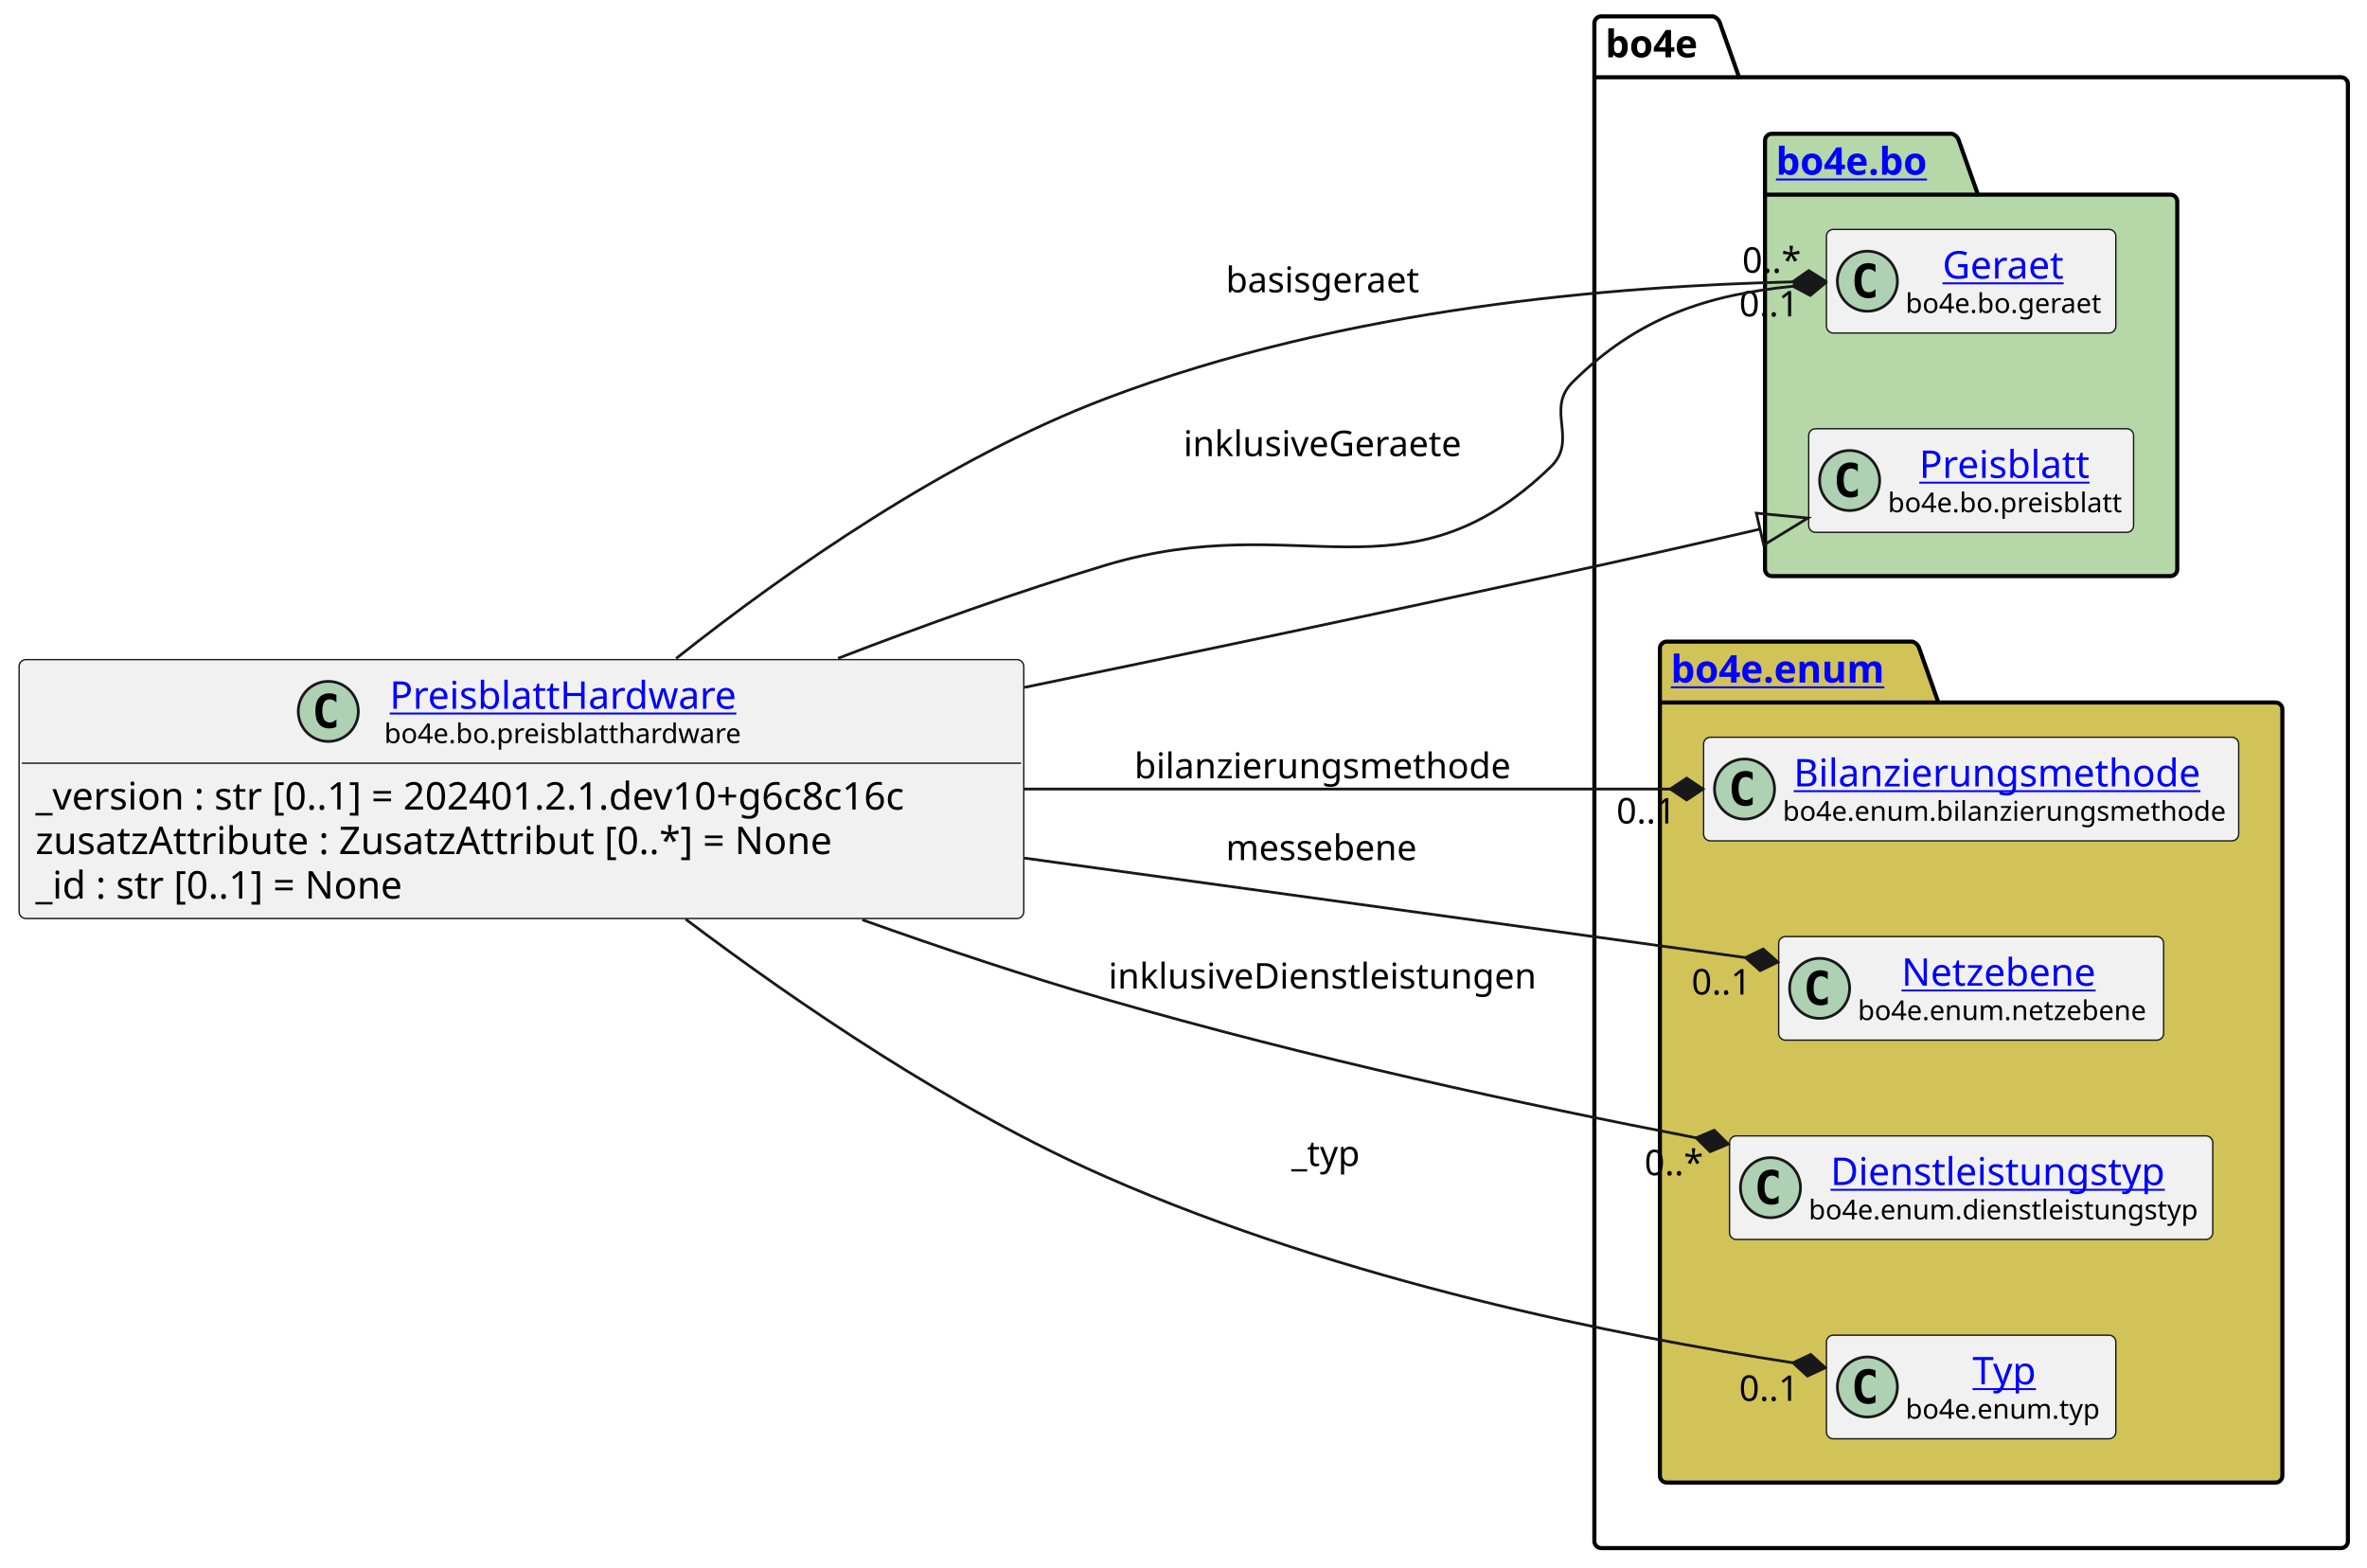
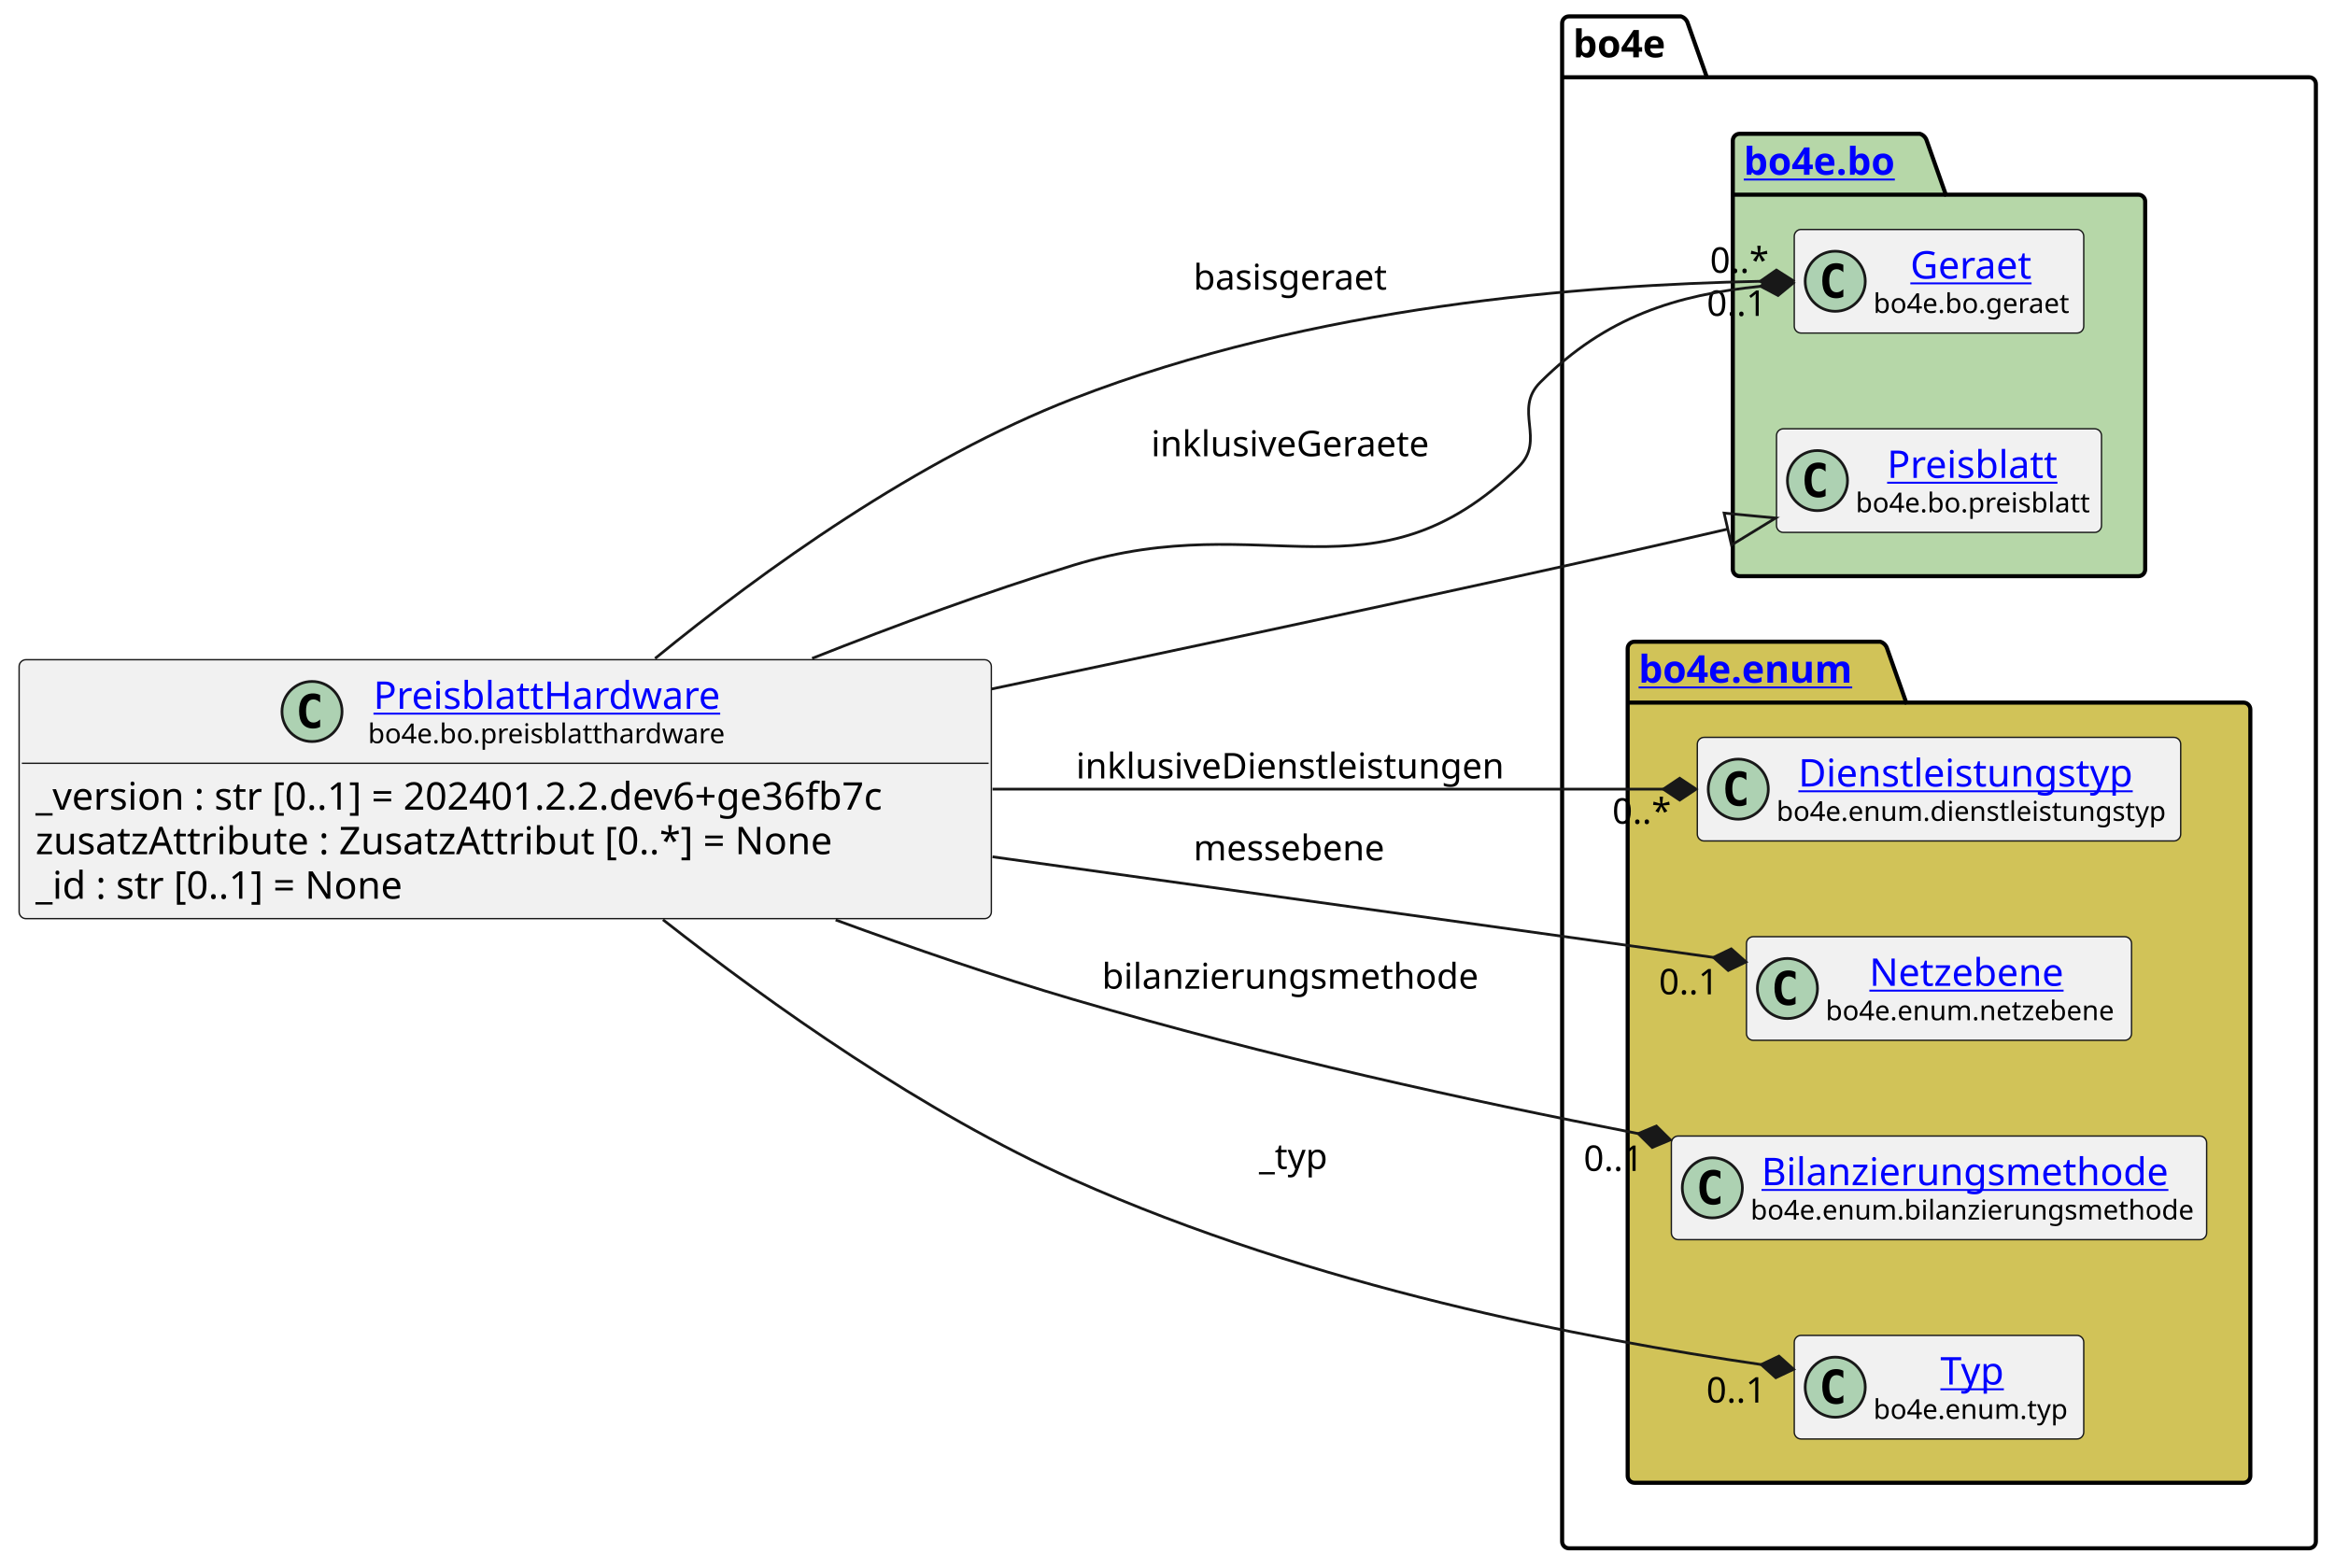
- <svg xmlns="http://www.w3.org/2000/svg" xmlns:xlink="http://www.w3.org/1999/xlink" contentStyleType="text/css" height="574px" preserveAspectRatio="none" style="width:867px;height:574px;background:#FFFFFF;" version="1.1" viewBox="0 0 867 574" width="867px" zoomAndPan="magnify">
+ <svg xmlns="http://www.w3.org/2000/svg" xmlns:xlink="http://www.w3.org/1999/xlink" contentStyleType="text/css" height="574px" preserveAspectRatio="none" style="width:855px;height:574px;background:#FFFFFF;" version="1.1" viewBox="0 0 855 574" width="855px" zoomAndPan="magnify">
  <defs />
  <g>
    <g id="cluster_bo4e">
-       <path d="M586.5,6 L627.5,6 A3.75,3.75 0 0 1 630,8.5 L637,28.297 L857.5,28.297 A2.5,2.5 0 0 1 860,30.797 L860,564.5 A2.5,2.5 0 0 1 857.5,567 L586.5,567 A2.5,2.5 0 0 1 584,564.5 L584,8.5 A2.5,2.5 0 0 1 586.5,6 " fill="none" style="stroke:#000000;stroke-width:1.5;" />
-       <line style="stroke:#000000;stroke-width:1.5;" x1="584" x2="637" y1="28.297" y2="28.297" />
-       <text fill="#000000" font-family="sans-serif" font-size="14" font-weight="bold" lengthAdjust="spacing" textLength="40" x="588" y="20.995">bo4e</text>
+       <path d="M574.5,6 L615.5,6 A3.75,3.75 0 0 1 618,8.5 L625,28.297 L845.5,28.297 A2.5,2.5 0 0 1 848,30.797 L848,564.5 A2.5,2.5 0 0 1 845.5,567 L574.5,567 A2.5,2.5 0 0 1 572,564.5 L572,8.5 A2.5,2.5 0 0 1 574.5,6 " fill="none" style="stroke:#000000;stroke-width:1.5;" />
+       <line style="stroke:#000000;stroke-width:1.5;" x1="572" x2="625" y1="28.297" y2="28.297" />
+       <text fill="#000000" font-family="sans-serif" font-size="14" font-weight="bold" lengthAdjust="spacing" textLength="40" x="576" y="20.995">bo4e</text>
    </g>
    <g id="cluster_bo">
-       <path d="M649,49 L715,49 A3.75,3.75 0 0 1 717.5,51.5 L724.5,71.297 L795,71.297 A2.5,2.5 0 0 1 797.5,73.797 L797.5,208.5 A2.5,2.5 0 0 1 795,211 L649,211 A2.5,2.5 0 0 1 646.5,208.5 L646.5,51.5 A2.5,2.5 0 0 1 649,49 " fill="#B6D7A8" style="stroke:#000000;stroke-width:1.5;" />
-       <line style="stroke:#000000;stroke-width:1.5;" x1="646.5" x2="724.5" y1="71.297" y2="71.297" />
+       <path d="M637,49 L703,49 A3.75,3.75 0 0 1 705.5,51.5 L712.5,71.297 L783,71.297 A2.5,2.5 0 0 1 785.5,73.797 L785.5,208.5 A2.5,2.5 0 0 1 783,211 L637,211 A2.5,2.5 0 0 1 634.5,208.5 L634.5,51.5 A2.5,2.5 0 0 1 637,49 " fill="#B6D7A8" style="stroke:#000000;stroke-width:1.5;" />
+       <line style="stroke:#000000;stroke-width:1.5;" x1="634.5" x2="712.5" y1="71.297" y2="71.297" />
      <a href="https://bo4e.github.io/BO4E-python/latest/api/bo4e.bo.html" target="_top" title="https://bo4e.github.io/BO4E-python/latest/api/bo4e.bo.html" xlink:actuate="onRequest" xlink:href="https://bo4e.github.io/BO4E-python/latest/api/bo4e.bo.html" xlink:show="new" xlink:title="https://bo4e.github.io/BO4E-python/latest/api/bo4e.bo.html" xlink:type="simple">
-         <text fill="#0000FF" font-family="sans-serif" font-size="14" font-weight="bold" lengthAdjust="spacing" text-decoration="underline" textLength="65" x="650.5" y="63.995">bo4e.bo</text>
+         <text fill="#0000FF" font-family="sans-serif" font-size="14" font-weight="bold" lengthAdjust="spacing" text-decoration="underline" textLength="65" x="638.5" y="63.995">bo4e.bo</text>
      </a>
    </g>
    <g id="cluster_enum">
-       <path d="M610.5,235 L700.5,235 A3.75,3.75 0 0 1 703,237.5 L710,257.297 L833.5,257.297 A2.5,2.5 0 0 1 836,259.797 L836,540.5 A2.5,2.5 0 0 1 833.5,543 L610.5,543 A2.5,2.5 0 0 1 608,540.5 L608,237.5 A2.5,2.5 0 0 1 610.5,235 " fill="#D1C358" style="stroke:#000000;stroke-width:1.5;" />
-       <line style="stroke:#000000;stroke-width:1.5;" x1="608" x2="710" y1="257.297" y2="257.297" />
+       <path d="M598.5,235 L688.5,235 A3.75,3.75 0 0 1 691,237.5 L698,257.297 L821.5,257.297 A2.5,2.5 0 0 1 824,259.797 L824,540.5 A2.5,2.5 0 0 1 821.5,543 L598.5,543 A2.5,2.5 0 0 1 596,540.5 L596,237.5 A2.5,2.5 0 0 1 598.5,235 " fill="#D1C358" style="stroke:#000000;stroke-width:1.5;" />
+       <line style="stroke:#000000;stroke-width:1.5;" x1="596" x2="698" y1="257.297" y2="257.297" />
      <a href="https://bo4e.github.io/BO4E-python/latest/api/bo4e.enum.html" target="_top" title="https://bo4e.github.io/BO4E-python/latest/api/bo4e.enum.html" xlink:actuate="onRequest" xlink:href="https://bo4e.github.io/BO4E-python/latest/api/bo4e.enum.html" xlink:show="new" xlink:title="https://bo4e.github.io/BO4E-python/latest/api/bo4e.enum.html" xlink:type="simple">
-         <text fill="#0000FF" font-family="sans-serif" font-size="14" font-weight="bold" lengthAdjust="spacing" text-decoration="underline" textLength="89" x="612" y="249.995">bo4e.enum</text>
+         <text fill="#0000FF" font-family="sans-serif" font-size="14" font-weight="bold" lengthAdjust="spacing" text-decoration="underline" textLength="89" x="600" y="249.995">bo4e.enum</text>
      </a>
    </g>
    <g id="elem_Geraet">
-       <rect codeLine="10" fill="#F1F1F1" height="37.938" id="Geraet" rx="2.5" ry="2.5" style="stroke:#181818;stroke-width:0.5;" width="106" x="669" y="84.03" />
-       <ellipse cx="684" cy="102.999" fill="#ADD1B2" rx="11" ry="11" style="stroke:#181818;stroke-width:1.0;" />
-       <path d="M686.969,108.639 Q686.391,108.936 685.75,109.077 Q685.109,109.233 684.406,109.233 Q681.906,109.233 680.578,107.593 Q679.266,105.936 679.266,102.811 Q679.266,99.686 680.578,98.03 Q681.906,96.374 684.406,96.374 Q685.109,96.374 685.75,96.53 Q686.406,96.686 686.969,96.983 L686.969,99.702 Q686.344,99.124 685.75,98.858 Q685.156,98.577 684.531,98.577 Q683.188,98.577 682.5,99.655 Q681.812,100.718 681.812,102.811 Q681.812,104.905 682.5,105.983 Q683.188,107.046 684.531,107.046 Q685.156,107.046 685.75,106.78 Q686.344,106.499 686.969,105.921 L686.969,108.639 Z " fill="#000000" />
+       <rect codeLine="10" fill="#F1F1F1" height="37.938" id="Geraet" rx="2.5" ry="2.5" style="stroke:#181818;stroke-width:0.5;" width="106" x="657" y="84.03" />
+       <ellipse cx="672" cy="102.999" fill="#ADD1B2" rx="11" ry="11" style="stroke:#181818;stroke-width:1.0;" />
+       <path d="M674.969,108.639 Q674.391,108.936 673.75,109.077 Q673.109,109.233 672.406,109.233 Q669.906,109.233 668.578,107.593 Q667.266,105.936 667.266,102.811 Q667.266,99.686 668.578,98.03 Q669.906,96.374 672.406,96.374 Q673.109,96.374 673.75,96.53 Q674.406,96.686 674.969,96.983 L674.969,99.702 Q674.344,99.124 673.75,98.858 Q673.156,98.577 672.531,98.577 Q671.188,98.577 670.5,99.655 Q669.812,100.718 669.812,102.811 Q669.812,104.905 670.5,105.983 Q671.188,107.046 672.531,107.046 Q673.156,107.046 673.75,106.78 Q674.344,106.499 674.969,105.921 L674.969,108.639 Z " fill="#000000" />
      <a href="https://bo4e.github.io/BO4E-python/latest/api/bo4e.bo.html#bo4e.bo.geraet.Geraet" target="_top" title="https://bo4e.github.io/BO4E-python/latest/api/bo4e.bo.html#bo4e.bo.geraet.Geraet" xlink:actuate="onRequest" xlink:href="https://bo4e.github.io/BO4E-python/latest/api/bo4e.bo.html#bo4e.bo.geraet.Geraet" xlink:show="new" xlink:title="https://bo4e.github.io/BO4E-python/latest/api/bo4e.bo.html#bo4e.bo.geraet.Geraet" xlink:type="simple">
-         <text fill="#0000FF" font-family="sans-serif" font-size="14" lengthAdjust="spacing" text-decoration="underline" textLength="47" x="711.5" y="102.025">Geraet</text>
+         <text fill="#0000FF" font-family="sans-serif" font-size="14" lengthAdjust="spacing" text-decoration="underline" textLength="47" x="699.5" y="102.025">Geraet</text>
      </a>
-       <text fill="#000000" font-family="sans-serif" font-size="10" lengthAdjust="spacing" textLength="74" x="698" y="114.609">bo4e.bo.geraet</text>
+       <text fill="#000000" font-family="sans-serif" font-size="10" lengthAdjust="spacing" textLength="74" x="686" y="114.609">bo4e.bo.geraet</text>
    </g>
    <g id="elem_Preisblatt">
-       <rect codeLine="11" fill="#F1F1F1" height="37.938" id="Preisblatt" rx="2.5" ry="2.5" style="stroke:#181818;stroke-width:0.5;" width="119" x="662.5" y="157.03" />
-       <ellipse cx="677.5" cy="175.999" fill="#ADD1B2" rx="11" ry="11" style="stroke:#181818;stroke-width:1.0;" />
-       <path d="M680.469,181.639 Q679.891,181.936 679.25,182.077 Q678.609,182.233 677.906,182.233 Q675.406,182.233 674.078,180.593 Q672.766,178.936 672.766,175.811 Q672.766,172.686 674.078,171.03 Q675.406,169.374 677.906,169.374 Q678.609,169.374 679.25,169.53 Q679.906,169.686 680.469,169.983 L680.469,172.702 Q679.844,172.124 679.25,171.858 Q678.656,171.577 678.031,171.577 Q676.688,171.577 676,172.655 Q675.312,173.718 675.312,175.811 Q675.312,177.905 676,178.983 Q676.688,180.046 678.031,180.046 Q678.656,180.046 679.25,179.78 Q679.844,179.499 680.469,178.921 L680.469,181.639 Z " fill="#000000" />
+       <rect codeLine="11" fill="#F1F1F1" height="37.938" id="Preisblatt" rx="2.5" ry="2.5" style="stroke:#181818;stroke-width:0.5;" width="119" x="650.5" y="157.03" />
+       <ellipse cx="665.5" cy="175.999" fill="#ADD1B2" rx="11" ry="11" style="stroke:#181818;stroke-width:1.0;" />
+       <path d="M668.469,181.639 Q667.891,181.936 667.25,182.077 Q666.609,182.233 665.906,182.233 Q663.406,182.233 662.078,180.593 Q660.766,178.936 660.766,175.811 Q660.766,172.686 662.078,171.03 Q663.406,169.374 665.906,169.374 Q666.609,169.374 667.25,169.53 Q667.906,169.686 668.469,169.983 L668.469,172.702 Q667.844,172.124 667.25,171.858 Q666.656,171.577 666.031,171.577 Q664.688,171.577 664,172.655 Q663.312,173.718 663.312,175.811 Q663.312,177.905 664,178.983 Q664.688,180.046 666.031,180.046 Q666.656,180.046 667.25,179.78 Q667.844,179.499 668.469,178.921 L668.469,181.639 Z " fill="#000000" />
      <a href="https://bo4e.github.io/BO4E-python/latest/api/bo4e.bo.html#bo4e.bo.preisblatt.Preisblatt" target="_top" title="https://bo4e.github.io/BO4E-python/latest/api/bo4e.bo.html#bo4e.bo.preisblatt.Preisblatt" xlink:actuate="onRequest" xlink:href="https://bo4e.github.io/BO4E-python/latest/api/bo4e.bo.html#bo4e.bo.preisblatt.Preisblatt" xlink:show="new" xlink:title="https://bo4e.github.io/BO4E-python/latest/api/bo4e.bo.html#bo4e.bo.preisblatt.Preisblatt" xlink:type="simple">
-         <text fill="#0000FF" font-family="sans-serif" font-size="14" lengthAdjust="spacing" text-decoration="underline" textLength="64" x="703" y="175.025">Preisblatt</text>
+         <text fill="#0000FF" font-family="sans-serif" font-size="14" lengthAdjust="spacing" text-decoration="underline" textLength="64" x="691" y="175.025">Preisblatt</text>
      </a>
-       <text fill="#000000" font-family="sans-serif" font-size="10" lengthAdjust="spacing" textLength="87" x="691.5" y="187.609">bo4e.bo.preisblatt</text>
+       <text fill="#000000" font-family="sans-serif" font-size="10" lengthAdjust="spacing" textLength="87" x="679.5" y="187.609">bo4e.bo.preisblatt</text>
+     </g>
+     <g id="elem_Dienstleistungstyp">
+       <rect codeLine="14" fill="#F1F1F1" height="37.938" id="Dienstleistungstyp" rx="2.5" ry="2.5" style="stroke:#181818;stroke-width:0.5;" width="177" x="621.5" y="270.03" />
+       <ellipse cx="636.5" cy="288.999" fill="#ADD1B2" rx="11" ry="11" style="stroke:#181818;stroke-width:1.0;" />
+       <path d="M639.469,294.639 Q638.891,294.936 638.25,295.077 Q637.609,295.233 636.906,295.233 Q634.406,295.233 633.078,293.592 Q631.766,291.936 631.766,288.811 Q631.766,285.686 633.078,284.03 Q634.406,282.374 636.906,282.374 Q637.609,282.374 638.25,282.53 Q638.906,282.686 639.469,282.983 L639.469,285.702 Q638.844,285.124 638.25,284.858 Q637.656,284.577 637.031,284.577 Q635.688,284.577 635,285.655 Q634.312,286.717 634.312,288.811 Q634.312,290.905 635,291.983 Q635.688,293.046 637.031,293.046 Q637.656,293.046 638.25,292.78 Q638.844,292.499 639.469,291.921 L639.469,294.639 Z " fill="#000000" />
+       <a href="https://bo4e.github.io/BO4E-python/latest/api/bo4e.enum.html#bo4e.enum.dienstleistungstyp.Dienstleistungstyp" target="_top" title="https://bo4e.github.io/BO4E-python/latest/api/bo4e.enum.html#bo4e.enum.dienstleistungstyp.Dienstleistungstyp" xlink:actuate="onRequest" xlink:href="https://bo4e.github.io/BO4E-python/latest/api/bo4e.enum.html#bo4e.enum.dienstleistungstyp.Dienstleistungstyp" xlink:show="new" xlink:title="https://bo4e.github.io/BO4E-python/latest/api/bo4e.enum.html#bo4e.enum.dienstleistungstyp.Dienstleistungstyp" xlink:type="simple">
+         <text fill="#0000FF" font-family="sans-serif" font-size="14" lengthAdjust="spacing" text-decoration="underline" textLength="129" x="658.5" y="288.025">Dienstleistungstyp</text>
+       </a>
+       <text fill="#000000" font-family="sans-serif" font-size="10" lengthAdjust="spacing" textLength="145" x="650.5" y="300.609">bo4e.enum.dienstleistungstyp</text>
+     </g>
+     <g id="elem_Netzebene">
+       <rect codeLine="15" fill="#F1F1F1" height="37.938" id="Netzebene" rx="2.5" ry="2.5" style="stroke:#181818;stroke-width:0.5;" width="141" x="639.5" y="343.03" />
+       <ellipse cx="654.5" cy="361.999" fill="#ADD1B2" rx="11" ry="11" style="stroke:#181818;stroke-width:1.0;" />
+       <path d="M657.469,367.639 Q656.891,367.936 656.25,368.077 Q655.609,368.233 654.906,368.233 Q652.406,368.233 651.078,366.592 Q649.766,364.936 649.766,361.811 Q649.766,358.686 651.078,357.03 Q652.406,355.374 654.906,355.374 Q655.609,355.374 656.25,355.53 Q656.906,355.686 657.469,355.983 L657.469,358.702 Q656.844,358.124 656.25,357.858 Q655.656,357.577 655.031,357.577 Q653.688,357.577 653,358.655 Q652.312,359.717 652.312,361.811 Q652.312,363.905 653,364.983 Q653.688,366.046 655.031,366.046 Q655.656,366.046 656.25,365.78 Q656.844,365.499 657.469,364.921 L657.469,367.639 Z " fill="#000000" />
+       <a href="https://bo4e.github.io/BO4E-python/latest/api/bo4e.enum.html#bo4e.enum.netzebene.Netzebene" target="_top" title="https://bo4e.github.io/BO4E-python/latest/api/bo4e.enum.html#bo4e.enum.netzebene.Netzebene" xlink:actuate="onRequest" xlink:href="https://bo4e.github.io/BO4E-python/latest/api/bo4e.enum.html#bo4e.enum.netzebene.Netzebene" xlink:show="new" xlink:title="https://bo4e.github.io/BO4E-python/latest/api/bo4e.enum.html#bo4e.enum.netzebene.Netzebene" xlink:type="simple">
+         <text fill="#0000FF" font-family="sans-serif" font-size="14" lengthAdjust="spacing" text-decoration="underline" textLength="77" x="684.5" y="361.025">Netzebene</text>
+       </a>
+       <text fill="#000000" font-family="sans-serif" font-size="10" lengthAdjust="spacing" textLength="109" x="668.5" y="373.609">bo4e.enum.netzebene</text>
    </g>
    <g id="elem_Bilanzierungsmethode">
-       <rect codeLine="14" fill="#F1F1F1" height="37.938" id="Bilanzierungsmethode" rx="2.5" ry="2.5" style="stroke:#181818;stroke-width:0.5;" width="196" x="624" y="270.03" />
-       <ellipse cx="639" cy="288.999" fill="#ADD1B2" rx="11" ry="11" style="stroke:#181818;stroke-width:1.0;" />
-       <path d="M641.969,294.639 Q641.391,294.936 640.75,295.077 Q640.109,295.233 639.406,295.233 Q636.906,295.233 635.578,293.592 Q634.266,291.936 634.266,288.811 Q634.266,285.686 635.578,284.03 Q636.906,282.374 639.406,282.374 Q640.109,282.374 640.75,282.53 Q641.406,282.686 641.969,282.983 L641.969,285.702 Q641.344,285.124 640.75,284.858 Q640.156,284.577 639.531,284.577 Q638.188,284.577 637.5,285.655 Q636.812,286.717 636.812,288.811 Q636.812,290.905 637.5,291.983 Q638.188,293.046 639.531,293.046 Q640.156,293.046 640.75,292.78 Q641.344,292.499 641.969,291.921 L641.969,294.639 Z " fill="#000000" />
+       <rect codeLine="16" fill="#F1F1F1" height="37.938" id="Bilanzierungsmethode" rx="2.5" ry="2.5" style="stroke:#181818;stroke-width:0.5;" width="196" x="612" y="416.03" />
+       <ellipse cx="627" cy="434.999" fill="#ADD1B2" rx="11" ry="11" style="stroke:#181818;stroke-width:1.0;" />
+       <path d="M629.969,440.639 Q629.391,440.936 628.75,441.077 Q628.109,441.233 627.406,441.233 Q624.906,441.233 623.578,439.592 Q622.266,437.936 622.266,434.811 Q622.266,431.686 623.578,430.03 Q624.906,428.374 627.406,428.374 Q628.109,428.374 628.75,428.53 Q629.406,428.686 629.969,428.983 L629.969,431.702 Q629.344,431.124 628.75,430.858 Q628.156,430.577 627.531,430.577 Q626.188,430.577 625.5,431.655 Q624.812,432.717 624.812,434.811 Q624.812,436.905 625.5,437.983 Q626.188,439.046 627.531,439.046 Q628.156,439.046 628.75,438.78 Q629.344,438.499 629.969,437.921 L629.969,440.639 Z " fill="#000000" />
      <a href="https://bo4e.github.io/BO4E-python/latest/api/bo4e.enum.html#bo4e.enum.bilanzierungsmethode.Bilanzierungsmethode" target="_top" title="https://bo4e.github.io/BO4E-python/latest/api/bo4e.enum.html#bo4e.enum.bilanzierungsmethode.Bilanzierungsmethode" xlink:actuate="onRequest" xlink:href="https://bo4e.github.io/BO4E-python/latest/api/bo4e.enum.html#bo4e.enum.bilanzierungsmethode.Bilanzierungsmethode" xlink:show="new" xlink:title="https://bo4e.github.io/BO4E-python/latest/api/bo4e.enum.html#bo4e.enum.bilanzierungsmethode.Bilanzierungsmethode" xlink:type="simple">
-         <text fill="#0000FF" font-family="sans-serif" font-size="14" lengthAdjust="spacing" text-decoration="underline" textLength="156" x="657" y="288.025">Bilanzierungsmethode</text>
+         <text fill="#0000FF" font-family="sans-serif" font-size="14" lengthAdjust="spacing" text-decoration="underline" textLength="156" x="645" y="434.025">Bilanzierungsmethode</text>
      </a>
-       <text fill="#000000" font-family="sans-serif" font-size="10" lengthAdjust="spacing" textLength="164" x="653" y="300.609">bo4e.enum.bilanzierungsmethode</text>
-     </g>
-     <g id="elem_Netzebene">
-       <rect codeLine="15" fill="#F1F1F1" height="37.938" id="Netzebene" rx="2.5" ry="2.5" style="stroke:#181818;stroke-width:0.5;" width="141" x="651.5" y="343.03" />
-       <ellipse cx="666.5" cy="361.999" fill="#ADD1B2" rx="11" ry="11" style="stroke:#181818;stroke-width:1.0;" />
-       <path d="M669.469,367.639 Q668.891,367.936 668.25,368.077 Q667.609,368.233 666.906,368.233 Q664.406,368.233 663.078,366.592 Q661.766,364.936 661.766,361.811 Q661.766,358.686 663.078,357.03 Q664.406,355.374 666.906,355.374 Q667.609,355.374 668.25,355.53 Q668.906,355.686 669.469,355.983 L669.469,358.702 Q668.844,358.124 668.25,357.858 Q667.656,357.577 667.031,357.577 Q665.688,357.577 665,358.655 Q664.312,359.717 664.312,361.811 Q664.312,363.905 665,364.983 Q665.688,366.046 667.031,366.046 Q667.656,366.046 668.25,365.78 Q668.844,365.499 669.469,364.921 L669.469,367.639 Z " fill="#000000" />
-       <a href="https://bo4e.github.io/BO4E-python/latest/api/bo4e.enum.html#bo4e.enum.netzebene.Netzebene" target="_top" title="https://bo4e.github.io/BO4E-python/latest/api/bo4e.enum.html#bo4e.enum.netzebene.Netzebene" xlink:actuate="onRequest" xlink:href="https://bo4e.github.io/BO4E-python/latest/api/bo4e.enum.html#bo4e.enum.netzebene.Netzebene" xlink:show="new" xlink:title="https://bo4e.github.io/BO4E-python/latest/api/bo4e.enum.html#bo4e.enum.netzebene.Netzebene" xlink:type="simple">
-         <text fill="#0000FF" font-family="sans-serif" font-size="14" lengthAdjust="spacing" text-decoration="underline" textLength="77" x="696.5" y="361.025">Netzebene</text>
-       </a>
-       <text fill="#000000" font-family="sans-serif" font-size="10" lengthAdjust="spacing" textLength="109" x="680.5" y="373.609">bo4e.enum.netzebene</text>
-     </g>
-     <g id="elem_Dienstleistungstyp">
-       <rect codeLine="16" fill="#F1F1F1" height="37.938" id="Dienstleistungstyp" rx="2.5" ry="2.5" style="stroke:#181818;stroke-width:0.5;" width="177" x="633.5" y="416.03" />
-       <ellipse cx="648.5" cy="434.999" fill="#ADD1B2" rx="11" ry="11" style="stroke:#181818;stroke-width:1.0;" />
-       <path d="M651.469,440.639 Q650.891,440.936 650.25,441.077 Q649.609,441.233 648.906,441.233 Q646.406,441.233 645.078,439.592 Q643.766,437.936 643.766,434.811 Q643.766,431.686 645.078,430.03 Q646.406,428.374 648.906,428.374 Q649.609,428.374 650.25,428.53 Q650.906,428.686 651.469,428.983 L651.469,431.702 Q650.844,431.124 650.25,430.858 Q649.656,430.577 649.031,430.577 Q647.688,430.577 647,431.655 Q646.312,432.717 646.312,434.811 Q646.312,436.905 647,437.983 Q647.688,439.046 649.031,439.046 Q649.656,439.046 650.25,438.78 Q650.844,438.499 651.469,437.921 L651.469,440.639 Z " fill="#000000" />
-       <a href="https://bo4e.github.io/BO4E-python/latest/api/bo4e.enum.html#bo4e.enum.dienstleistungstyp.Dienstleistungstyp" target="_top" title="https://bo4e.github.io/BO4E-python/latest/api/bo4e.enum.html#bo4e.enum.dienstleistungstyp.Dienstleistungstyp" xlink:actuate="onRequest" xlink:href="https://bo4e.github.io/BO4E-python/latest/api/bo4e.enum.html#bo4e.enum.dienstleistungstyp.Dienstleistungstyp" xlink:show="new" xlink:title="https://bo4e.github.io/BO4E-python/latest/api/bo4e.enum.html#bo4e.enum.dienstleistungstyp.Dienstleistungstyp" xlink:type="simple">
-         <text fill="#0000FF" font-family="sans-serif" font-size="14" lengthAdjust="spacing" text-decoration="underline" textLength="129" x="670.5" y="434.025">Dienstleistungstyp</text>
-       </a>
-       <text fill="#000000" font-family="sans-serif" font-size="10" lengthAdjust="spacing" textLength="145" x="662.5" y="446.609">bo4e.enum.dienstleistungstyp</text>
+       <text fill="#000000" font-family="sans-serif" font-size="10" lengthAdjust="spacing" textLength="164" x="641" y="446.609">bo4e.enum.bilanzierungsmethode</text>
    </g>
    <g id="elem_Typ">
-       <rect codeLine="17" fill="#F1F1F1" height="37.938" id="Typ" rx="2.5" ry="2.5" style="stroke:#181818;stroke-width:0.5;" width="106" x="669" y="489.03" />
-       <ellipse cx="684" cy="507.999" fill="#ADD1B2" rx="11" ry="11" style="stroke:#181818;stroke-width:1.0;" />
-       <path d="M686.969,513.639 Q686.391,513.936 685.75,514.077 Q685.109,514.233 684.406,514.233 Q681.906,514.233 680.578,512.592 Q679.266,510.936 679.266,507.811 Q679.266,504.686 680.578,503.03 Q681.906,501.374 684.406,501.374 Q685.109,501.374 685.75,501.53 Q686.406,501.686 686.969,501.983 L686.969,504.702 Q686.344,504.124 685.75,503.858 Q685.156,503.577 684.531,503.577 Q683.188,503.577 682.5,504.655 Q681.812,505.717 681.812,507.811 Q681.812,509.905 682.5,510.983 Q683.188,512.046 684.531,512.046 Q685.156,512.046 685.75,511.78 Q686.344,511.499 686.969,510.921 L686.969,513.639 Z " fill="#000000" />
+       <rect codeLine="17" fill="#F1F1F1" height="37.938" id="Typ" rx="2.5" ry="2.5" style="stroke:#181818;stroke-width:0.5;" width="106" x="657" y="489.03" />
+       <ellipse cx="672" cy="507.999" fill="#ADD1B2" rx="11" ry="11" style="stroke:#181818;stroke-width:1.0;" />
+       <path d="M674.969,513.639 Q674.391,513.936 673.75,514.077 Q673.109,514.233 672.406,514.233 Q669.906,514.233 668.578,512.592 Q667.266,510.936 667.266,507.811 Q667.266,504.686 668.578,503.03 Q669.906,501.374 672.406,501.374 Q673.109,501.374 673.75,501.53 Q674.406,501.686 674.969,501.983 L674.969,504.702 Q674.344,504.124 673.75,503.858 Q673.156,503.577 672.531,503.577 Q671.188,503.577 670.5,504.655 Q669.812,505.717 669.812,507.811 Q669.812,509.905 670.5,510.983 Q671.188,512.046 672.531,512.046 Q673.156,512.046 673.75,511.78 Q674.344,511.499 674.969,510.921 L674.969,513.639 Z " fill="#000000" />
      <a href="https://bo4e.github.io/BO4E-python/latest/api/bo4e.enum.html#bo4e.enum.typ.Typ" target="_top" title="https://bo4e.github.io/BO4E-python/latest/api/bo4e.enum.html#bo4e.enum.typ.Typ" xlink:actuate="onRequest" xlink:href="https://bo4e.github.io/BO4E-python/latest/api/bo4e.enum.html#bo4e.enum.typ.Typ" xlink:show="new" xlink:title="https://bo4e.github.io/BO4E-python/latest/api/bo4e.enum.html#bo4e.enum.typ.Typ" xlink:type="simple">
-         <text fill="#0000FF" font-family="sans-serif" font-size="14" lengthAdjust="spacing" text-decoration="underline" textLength="25" x="722.5" y="507.025">Typ</text>
+         <text fill="#0000FF" font-family="sans-serif" font-size="14" lengthAdjust="spacing" text-decoration="underline" textLength="25" x="710.5" y="507.025">Typ</text>
      </a>
-       <text fill="#000000" font-family="sans-serif" font-size="10" lengthAdjust="spacing" textLength="74" x="698" y="519.609">bo4e.enum.typ</text>
+       <text fill="#000000" font-family="sans-serif" font-size="10" lengthAdjust="spacing" textLength="74" x="686" y="519.609">bo4e.enum.typ</text>
    </g>
    <g id="elem_PreisblattHardware">
-       <rect codeLine="3" fill="#F1F1F1" height="94.828" id="PreisblattHardware" rx="2.5" ry="2.5" style="stroke:#181818;stroke-width:0.5;" width="368" x="7" y="241.59" />
-       <ellipse cx="120.25" cy="260.559" fill="#ADD1B2" rx="11" ry="11" style="stroke:#181818;stroke-width:1.0;" />
-       <path d="M123.219,266.199 Q122.641,266.496 122,266.637 Q121.359,266.793 120.656,266.793 Q118.156,266.793 116.828,265.152 Q115.516,263.496 115.516,260.371 Q115.516,257.246 116.828,255.59 Q118.156,253.934 120.656,253.934 Q121.359,253.934 122,254.09 Q122.656,254.246 123.219,254.543 L123.219,257.262 Q122.594,256.684 122,256.418 Q121.406,256.137 120.781,256.137 Q119.438,256.137 118.75,257.215 Q118.062,258.277 118.062,260.371 Q118.062,262.465 118.75,263.543 Q119.438,264.606 120.781,264.606 Q121.406,264.606 122,264.34 Q122.594,264.059 123.219,263.481 L123.219,266.199 Z " fill="#000000" />
+       <rect codeLine="3" fill="#F1F1F1" height="94.828" id="PreisblattHardware" rx="2.5" ry="2.5" style="stroke:#181818;stroke-width:0.5;" width="356" x="7" y="241.59" />
+       <ellipse cx="114.25" cy="260.559" fill="#ADD1B2" rx="11" ry="11" style="stroke:#181818;stroke-width:1.0;" />
+       <path d="M117.219,266.199 Q116.641,266.496 116,266.637 Q115.359,266.793 114.656,266.793 Q112.156,266.793 110.828,265.152 Q109.516,263.496 109.516,260.371 Q109.516,257.246 110.828,255.59 Q112.156,253.934 114.656,253.934 Q115.359,253.934 116,254.09 Q116.656,254.246 117.219,254.543 L117.219,257.262 Q116.594,256.684 116,256.418 Q115.406,256.137 114.781,256.137 Q113.438,256.137 112.75,257.215 Q112.062,258.277 112.062,260.371 Q112.062,262.465 112.75,263.543 Q113.438,264.606 114.781,264.606 Q115.406,264.606 116,264.34 Q116.594,264.059 117.219,263.481 L117.219,266.199 Z " fill="#000000" />
      <a href="https://bo4e.github.io/BO4E-python/latest/api/bo4e.bo.html#bo4e.bo.preisblatthardware.PreisblattHardware" target="_top" title="https://bo4e.github.io/BO4E-python/latest/api/bo4e.bo.html#bo4e.bo.preisblatthardware.PreisblattHardware" xlink:actuate="onRequest" xlink:href="https://bo4e.github.io/BO4E-python/latest/api/bo4e.bo.html#bo4e.bo.preisblatthardware.PreisblattHardware" xlink:show="new" xlink:title="https://bo4e.github.io/BO4E-python/latest/api/bo4e.bo.html#bo4e.bo.preisblatthardware.PreisblattHardware" xlink:type="simple">
-         <text fill="#0000FF" font-family="sans-serif" font-size="14" lengthAdjust="spacing" text-decoration="underline" textLength="129" x="142.75" y="259.585">PreisblattHardware</text>
+         <text fill="#0000FF" font-family="sans-serif" font-size="14" lengthAdjust="spacing" text-decoration="underline" textLength="129" x="136.75" y="259.585">PreisblattHardware</text>
      </a>
-       <text fill="#000000" font-family="sans-serif" font-size="10" lengthAdjust="spacing" textLength="133" x="140.75" y="272.169">bo4e.bo.preisblatthardware</text>
-       <line style="stroke:#181818;stroke-width:0.5;" x1="8" x2="374" y1="279.527" y2="279.527" />
-       <text fill="#000000" font-family="sans-serif" font-size="14" lengthAdjust="spacing" textLength="356" x="13" y="296.523">_version : str [0..1] = 202401.2.1.dev10+g6c8c16c</text>
+       <text fill="#000000" font-family="sans-serif" font-size="10" lengthAdjust="spacing" textLength="133" x="134.75" y="272.169">bo4e.bo.preisblatthardware</text>
+       <line style="stroke:#181818;stroke-width:0.5;" x1="8" x2="362" y1="279.527" y2="279.527" />
+       <text fill="#000000" font-family="sans-serif" font-size="14" lengthAdjust="spacing" textLength="344" x="13" y="296.523">_version : str [0..1] = 202401.2.2.dev6+ge36fb7c</text>
      <text fill="#000000" font-family="sans-serif" font-size="14" lengthAdjust="spacing" textLength="311" x="13" y="312.82">zusatzAttribute : ZusatzAttribut [0..*] = None</text>
      <text fill="#000000" font-family="sans-serif" font-size="14" lengthAdjust="spacing" textLength="147" x="13" y="329.116">_id : str [0..1] = None</text>
    </g>
    <g id="link_PreisblattHardware_Preisblatt">
-       <path codeLine="20" d="M375.27,251.76 C436.6,239.09 505.31,224.67 568,211 C599.15,204.21 616.242,200.363 644.672,193.793 " fill="none" id="PreisblattHardware-to-Preisblatt" style="stroke:#181818;stroke-width:1.0;" />
-       <polygon fill="none" points="662.21,189.74,643.321,187.947,646.023,199.639,662.21,189.74" style="stroke:#181818;stroke-width:1.0;" />
+       <path codeLine="20" d="M363.04,252.32 C424.22,239.48 493.16,224.81 556,211 C587.14,204.16 604.231,200.307 632.661,193.747 " fill="none" id="PreisblattHardware-to-Preisblatt" style="stroke:#181818;stroke-width:1.0;" />
+       <polygon fill="none" points="650.2,189.7,631.312,187.901,634.01,199.593,650.2,189.7" style="stroke:#181818;stroke-width:1.0;" />
    </g>
    <g id="link_PreisblattHardware_Typ">
-       <path codeLine="21" d="M251.14,336.66 C292.16,367.59 349.24,406.53 405,431 C493.29,469.74 592.52,489.231 656.72,499.131 " fill="none" id="PreisblattHardware-to-Typ" style="stroke:#181818;stroke-width:1.0;" />
-       <polygon fill="#181818" points="668.58,500.96,663.26,496.092,656.72,499.131,662.04,503.999,668.58,500.96" style="stroke:#181818;stroke-width:1.0;" />
-       <text fill="#000000" font-family="sans-serif" font-size="13" lengthAdjust="spacing" textLength="27" x="473" y="427.067">_typ</text>
-       <text fill="#000000" font-family="sans-serif" font-size="13" lengthAdjust="spacing" textLength="24" x="637.016" y="513.088">0..1</text>
+       <path codeLine="21" d="M242.75,336.8 C282.52,368.06 338.17,407.5 393,432 C481.09,471.37 580.616,490.313 644.886,499.713 " fill="none" id="PreisblattHardware-to-Typ" style="stroke:#181818;stroke-width:1.0;" />
+       <polygon fill="#181818" points="656.76,501.45,651.402,496.624,644.886,499.713,650.244,504.54,656.76,501.45" style="stroke:#181818;stroke-width:1.0;" />
+       <text fill="#000000" font-family="sans-serif" font-size="13" lengthAdjust="spacing" textLength="27" x="461" y="428.067">_typ</text>
+       <text fill="#000000" font-family="sans-serif" font-size="13" lengthAdjust="spacing" textLength="24" x="624.809" y="513.641">0..1</text>
    </g>
    <g id="link_PreisblattHardware_Bilanzierungsmethode">
-       <path codeLine="22" d="M375.16,289 C458.75,289 542.35,289 611.81,289 " fill="none" id="PreisblattHardware-to-Bilanzierungsmethode" style="stroke:#181818;stroke-width:1.0;" />
-       <polygon fill="#181818" points="623.81,289,617.81,285,611.81,289,617.81,293,623.81,289" style="stroke:#181818;stroke-width:1.0;" />
-       <text fill="#000000" font-family="sans-serif" font-size="13" lengthAdjust="spacing" textLength="142" x="415.5" y="285.067">bilanzierungsmethode</text>
-       <text fill="#000000" font-family="sans-serif" font-size="13" lengthAdjust="spacing" textLength="24" x="592.062" y="301.599">0..1</text>
+       <path codeLine="22" d="M305.99,336.89 C334.27,347.27 364.49,357.63 393,366 C465.33,387.24 536.921,402.876 599.861,415.136 " fill="none" id="PreisblattHardware-to-Bilanzierungsmethode" style="stroke:#181818;stroke-width:1.0;" />
+       <polygon fill="#181818" points="611.64,417.43,606.515,412.357,599.861,415.136,604.986,420.209,611.64,417.43" style="stroke:#181818;stroke-width:1.0;" />
+       <text fill="#000000" font-family="sans-serif" font-size="13" lengthAdjust="spacing" textLength="142" x="403.5" y="362.067">bilanzierungsmethode</text>
+       <text fill="#000000" font-family="sans-serif" font-size="13" lengthAdjust="spacing" textLength="24" x="579.88" y="428.794">0..1</text>
    </g>
    <g id="link_PreisblattHardware_Netzebene">
-       <path codeLine="23" d="M375.16,314.28 C470.39,327.42 569.323,341.07 639.333,350.73 " fill="none" id="PreisblattHardware-to-Netzebene" style="stroke:#181818;stroke-width:1.0;" />
-       <polygon fill="#181818" points="651.22,352.37,645.823,347.587,639.333,350.73,644.73,355.512,651.22,352.37" style="stroke:#181818;stroke-width:1.0;" />
-       <text fill="#000000" font-family="sans-serif" font-size="13" lengthAdjust="spacing" textLength="75" x="449" y="315.067">messebene</text>
-       <text fill="#000000" font-family="sans-serif" font-size="13" lengthAdjust="spacing" textLength="24" x="619.589" y="364.247">0..1</text>
+       <path codeLine="23" d="M363.43,313.77 C458.08,326.98 557.285,340.821 627.435,350.611 " fill="none" id="PreisblattHardware-to-Netzebene" style="stroke:#181818;stroke-width:1.0;" />
+       <polygon fill="#181818" points="639.32,352.27,633.931,347.479,627.435,350.611,632.825,355.402,639.32,352.27" style="stroke:#181818;stroke-width:1.0;" />
+       <text fill="#000000" font-family="sans-serif" font-size="13" lengthAdjust="spacing" textLength="75" x="437" y="315.067">messebene</text>
+       <text fill="#000000" font-family="sans-serif" font-size="13" lengthAdjust="spacing" textLength="24" x="607.44" y="364.131">0..1</text>
    </g>
    <g id="link_PreisblattHardware_Geraet">
-       <path codeLine="24" d="M247.66,241.17 C288.47,208.85 346.71,168.16 405,146 C493.37,112.41 592.443,104.79 656.614,103.24 " fill="none" id="PreisblattHardware-to-Geraet" style="stroke:#181818;stroke-width:1.0;" />
-       <polygon fill="#181818" points="668.61,102.95,662.515,99.096,656.614,103.24,662.708,107.094,668.61,102.95" style="stroke:#181818;stroke-width:1.0;" />
-       <text fill="#000000" font-family="sans-serif" font-size="13" lengthAdjust="spacing" textLength="75" x="449" y="107.067">basisgeraet</text>
-       <text fill="#000000" font-family="sans-serif" font-size="13" lengthAdjust="spacing" textLength="24" x="637.049" y="115.886">0..1</text>
+       <path codeLine="24" d="M239.87,241.14 C279.42,208.8 335.99,168.11 393,146 C481.14,111.82 580.293,104.362 644.543,103.012 " fill="none" id="PreisblattHardware-to-Geraet" style="stroke:#181818;stroke-width:1.0;" />
+       <polygon fill="#181818" points="656.54,102.76,650.457,98.887,644.543,103.012,650.625,106.885,656.54,102.76" style="stroke:#181818;stroke-width:1.0;" />
+       <text fill="#000000" font-family="sans-serif" font-size="13" lengthAdjust="spacing" textLength="75" x="437" y="106.067">basisgeraet</text>
+       <text fill="#000000" font-family="sans-serif" font-size="13" lengthAdjust="spacing" textLength="24" x="624.971" y="115.674">0..1</text>
    </g>
    <g id="link_PreisblattHardware_Geraet">
-       <path codeLine="25" d="M306.98,241.11 C338.43,229.01 372.75,216.71 405,207 C476.04,185.61 514.62,222.53 568,171 C578.24,161.12 565.92,150.05 576,140 C600.19,115.88 625.852,107.989 656.702,104.839 " fill="none" id="PreisblattHardware-to-Geraet-1" style="stroke:#181818;stroke-width:1.0;" />
-       <polygon fill="#181818" points="668.64,103.62,662.265,100.25,656.702,104.839,663.077,108.209,668.64,103.62" style="stroke:#181818;stroke-width:1.0;" />
-       <text fill="#000000" font-family="sans-serif" font-size="13" lengthAdjust="spacing" textLength="106" x="433.5" y="167.067">inklusiveGeraete</text>
-       <text fill="#000000" font-family="sans-serif" font-size="13" lengthAdjust="spacing" textLength="23" x="638.141" y="99.899">0..*</text>
+       <path codeLine="25" d="M297.37,241.11 C328.01,228.97 361.49,216.65 393,207 C463.94,185.27 502.62,222.53 556,171 C566.24,161.12 553.92,150.05 564,140 C588.19,115.88 613.852,107.989 644.702,104.839 " fill="none" id="PreisblattHardware-to-Geraet-1" style="stroke:#181818;stroke-width:1.0;" />
+       <polygon fill="#181818" points="656.64,103.62,650.265,100.25,644.702,104.839,651.077,108.209,656.64,103.62" style="stroke:#181818;stroke-width:1.0;" />
+       <text fill="#000000" font-family="sans-serif" font-size="13" lengthAdjust="spacing" textLength="106" x="421.5" y="167.067">inklusiveGeraete</text>
+       <text fill="#000000" font-family="sans-serif" font-size="13" lengthAdjust="spacing" textLength="23" x="626.141" y="99.899">0..*</text>
    </g>
    <g id="link_PreisblattHardware_Dienstleistungstyp">
-       <path codeLine="26" d="M315.83,336.88 C344.85,347.23 375.82,357.58 405,366 C481.07,387.95 557.429,404.365 621.26,416.745 " fill="none" id="PreisblattHardware-to-Dienstleistungstyp" style="stroke:#181818;stroke-width:1.0;" />
-       <polygon fill="#181818" points="633.04,419.03,627.911,413.961,621.26,416.745,626.388,421.814,633.04,419.03" style="stroke:#181818;stroke-width:1.0;" />
-       <text fill="#000000" font-family="sans-serif" font-size="13" lengthAdjust="spacing" textLength="161" x="406" y="362.067">inklusiveDienstleistungen</text>
-       <text fill="#000000" font-family="sans-serif" font-size="13" lengthAdjust="spacing" textLength="23" x="602.348" y="430.454">0..*</text>
+       <path codeLine="26" d="M363.43,289 C450.23,289 538.85,289 609.05,289 " fill="none" id="PreisblattHardware-to-Dienstleistungstyp" style="stroke:#181818;stroke-width:1.0;" />
+       <polygon fill="#181818" points="621.05,289,615.05,285,609.05,289,615.05,293,621.05,289" style="stroke:#181818;stroke-width:1.0;" />
+       <text fill="#000000" font-family="sans-serif" font-size="13" lengthAdjust="spacing" textLength="161" x="394" y="285.067">inklusiveDienstleistungen</text>
+       <text fill="#000000" font-family="sans-serif" font-size="13" lengthAdjust="spacing" textLength="23" x="590.359" y="301.646">0..*</text>
    </g>
  </g>
</svg>
